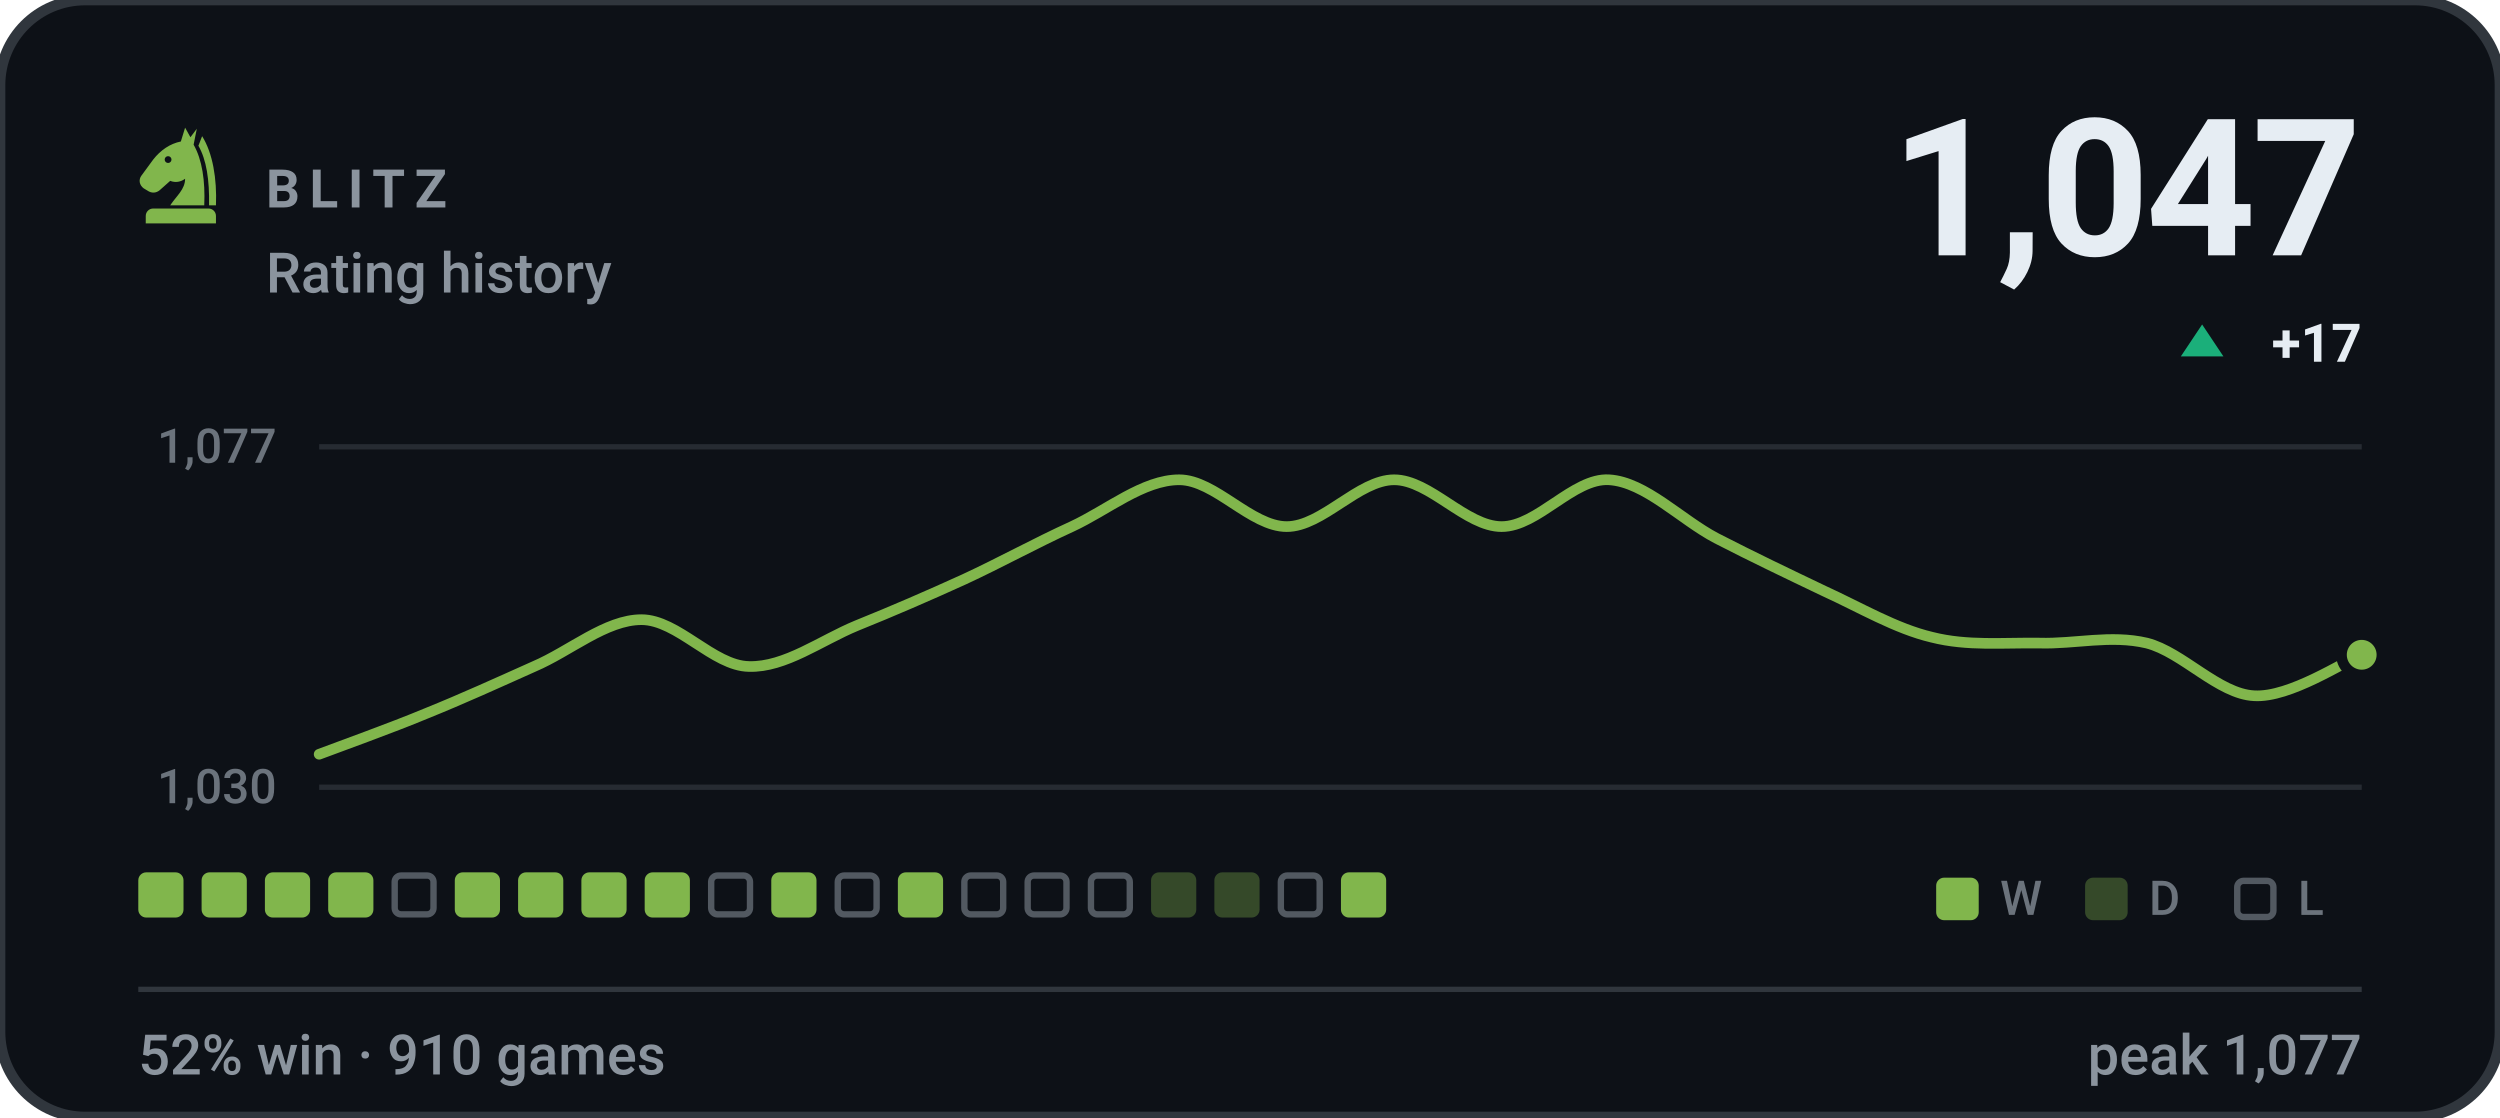
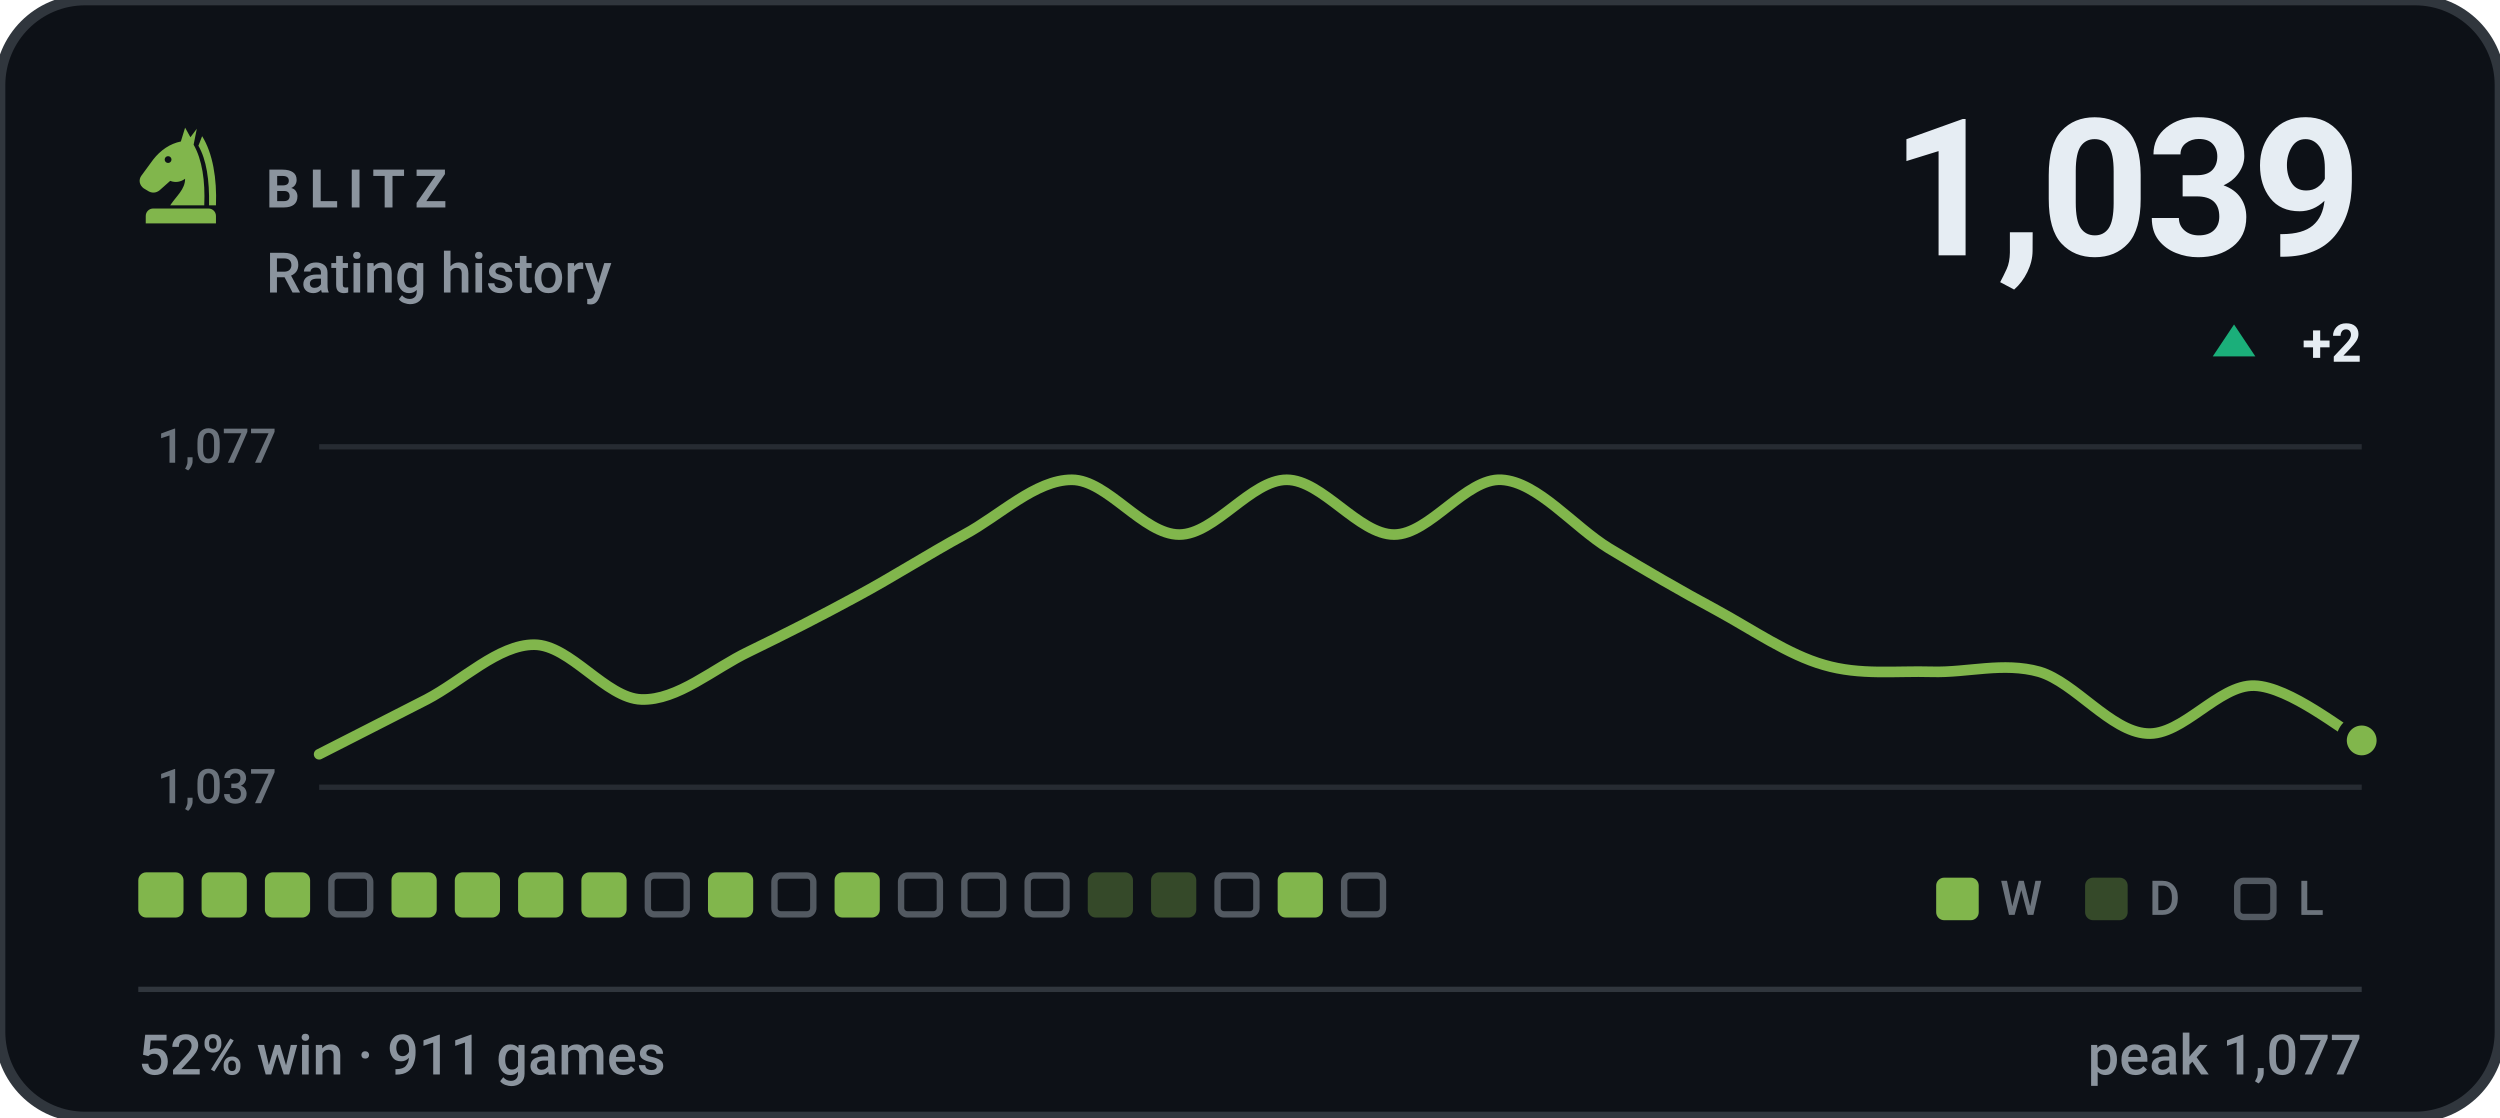
- <svg xmlns="http://www.w3.org/2000/svg" viewBox="0 0 470 210" width="470" height="210" role="img" aria-label="BLITZ rating history, currently 1047, 52% win rate over 910 games">
+ <svg xmlns="http://www.w3.org/2000/svg" viewBox="0 0 470 210" width="470" height="210" role="img" aria-label="BLITZ rating history, currently 1039, 52% win rate over 911 games">
  <style>svg{font-family:-apple-system,BlinkMacSystemFont,'Segoe UI',Roboto,'Helvetica Neue',Arial,sans-serif}text{fill:#e6edf3;white-space:pre}.bg{fill:#0d1117;stroke:#30363d;stroke-width:2}.acc{fill:#81b64c}.win{fill:#1baf7a}.draw{fill:#8b8f96}.loss{fill:#d03b3b}.lbl{font-size:10px;font-weight:600;letter-spacing:.18em;fill:#8b949e}.cap{font-size:10.5px;font-weight:500;fill:#8b949e}.num{font-family:-apple-system,BlinkMacSystemFont,'Segoe UI',Roboto,'Helvetica Neue',Arial,sans-serif;font-weight:700;letter-spacing:-.02em}.tick{font-size:9px;font-weight:500;fill:#8b949e;opacity:.75}.dl{font-size:10px;font-weight:600}.rule{stroke:#30363d;stroke-width:1;fill:none}.grid{stroke:#30363d;stroke-width:1;fill:none;opacity:.7}.ln{fill:none;stroke:#81b64c;stroke-width:2;stroke-linecap:round;stroke-linejoin:round}.ring{stroke:#0d1117;stroke-width:2}.hollow{fill:none;stroke-width:1.5}.sq{fill:#e6edf3;opacity:.035}</style>
  <rect class="bg" width="470" height="210" rx="16" />
  <g class="acc" transform="translate(24.0,22.8) scale(0.2)">
    <path fill-rule="evenodd" d="M54 6L50 19C40 21 31 27 24 36L13 51C10 55 11 60 15 63L20 66C24 68 28 67 31 64L40 56C45 58 50 57 54 54C54 64 46 70 40 79H72C73 56 70 36 62 22L65 7L59 15zM41.2 36a3.2 3.2 0 1 0-6.4 0 3.2 3.2 0 1 0 6.4 0z" />
    <path d="M70 14C80 30 84 54 83 79H76.5C77 55 74 36 66.5 23z" />
    <path d="M24 82h52a7 7 0 0 1 7 7v7H17v-7a7 7 0 0 1 7-7z" />
  </g>
  <text class="lbl" x="50" y="39">BLITZ</text>
  <text class="cap" x="50" y="55">Rating history</text>
-   <text class="num" x="444" y="48" text-anchor="end" style="font-size:36px">1,047</text>
-   <path fill="#1baf7a" d="M414 61L418 67H410Z" />
-   <text class="dl" x="444" y="68" text-anchor="end" fill="#1baf7a">+17</text>
+   <text class="num" x="444" y="48" text-anchor="end" style="font-size:36px">1,039</text>
+   <path fill="#1baf7a" d="M420 61L424 67H416Z" />
+   <text class="dl" x="444" y="68" text-anchor="end" fill="#1baf7a">+2</text>
  <line class="grid" x1="60" y1="84" x2="444" y2="84" />
  <line class="grid" x1="60" y1="148" x2="444" y2="148" />
  <text class="tick" x="52" y="87" text-anchor="end">1,077</text>
-   <text class="tick" x="52" y="151" text-anchor="end">1,030</text>
-   <path class="ln" d="M60.0 141.8C63.4 140.5 73.5 136.9 80.2 134.1C86.9 131.4 93.7 128.3 100.4 125.3C107.2 122.4 113.9 116.5 120.6 116.5C127.4 116.5 134.1 125.2 140.8 125.3C147.6 125.5 154.3 120.4 161.1 117.6C167.8 114.9 174.5 112.0 181.3 108.9C188.0 105.8 194.7 102.1 201.5 99.0C208.2 95.9 214.9 90.2 221.7 90.2C228.4 90.2 235.2 99.0 241.9 99.0C248.6 99.0 255.4 90.2 262.1 90.2C268.8 90.2 275.6 99.0 282.3 99.0C289.1 99.0 295.8 89.8 302.5 90.2C309.3 90.6 316.0 97.7 322.7 101.2C329.5 104.7 336.2 107.9 342.9 111.1C349.7 114.2 356.4 118.2 363.2 119.8C369.9 121.5 376.6 120.8 383.4 120.9C390.1 121.1 396.8 119.3 403.6 120.9C410.3 122.6 417.1 130.5 423.8 130.8C430.5 131.2 440.6 124.4 444.0 123.1" />
-   <circle class="acc ring" cx="444.0" cy="123.1" r="3.8" />
+   <text class="tick" x="52" y="151" text-anchor="end">1,037</text>
+   <path class="ln" d="M60.0 141.8C63.4 140.1 73.5 134.9 80.2 131.5C86.9 128.0 93.7 121.2 100.4 121.2C107.2 121.2 113.9 131.3 120.6 131.5C127.4 131.7 134.1 125.7 140.8 122.5C147.6 119.2 154.3 115.8 161.1 112.1C167.8 108.5 174.5 104.2 181.3 100.5C188.0 96.9 194.7 90.2 201.5 90.2C208.2 90.2 214.9 100.5 221.7 100.5C228.4 100.5 235.2 90.2 241.9 90.2C248.6 90.2 255.4 100.5 262.1 100.5C268.8 100.5 275.6 89.8 282.3 90.2C289.1 90.6 295.8 99.0 302.5 103.1C309.3 107.2 316.0 111.1 322.7 114.7C329.5 118.4 336.2 123.1 342.9 125.0C349.7 127.0 356.4 126.1 363.2 126.3C369.9 126.5 376.6 124.4 383.4 126.3C390.1 128.3 396.8 137.5 403.6 137.9C410.3 138.4 417.1 128.7 423.8 128.9C430.5 129.1 440.6 137.5 444.0 139.2" />
+   <circle class="acc ring" cx="444.0" cy="139.2" r="3.8" />
  <rect x="26.0" y="164" width="8.5" height="8.5" rx="1.5" fill="#81b64c" />
  <rect x="37.9" y="164" width="8.5" height="8.5" rx="1.5" fill="#81b64c" />
  <rect x="49.8" y="164" width="8.5" height="8.5" rx="1.5" fill="#81b64c" />
-   <rect x="61.7" y="164" width="8.5" height="8.5" rx="1.5" fill="#81b64c" />
-   <rect x="74.2" y="164.6" width="7.3" height="7.3" rx="1.2" fill="none" stroke="#8b949e" stroke-width="1.2" opacity=".55" />
+   <rect x="62.3" y="164.6" width="7.3" height="7.3" rx="1.2" fill="none" stroke="#8b949e" stroke-width="1.2" opacity=".55" />
+   <rect x="73.6" y="164" width="8.5" height="8.5" rx="1.5" fill="#81b64c" />
  <rect x="85.5" y="164" width="8.5" height="8.5" rx="1.5" fill="#81b64c" />
  <rect x="97.4" y="164" width="8.5" height="8.5" rx="1.5" fill="#81b64c" />
  <rect x="109.3" y="164" width="8.5" height="8.5" rx="1.5" fill="#81b64c" />
-   <rect x="121.2" y="164" width="8.5" height="8.5" rx="1.5" fill="#81b64c" />
-   <rect x="133.7" y="164.6" width="7.3" height="7.3" rx="1.2" fill="none" stroke="#8b949e" stroke-width="1.2" opacity=".55" />
-   <rect x="145.0" y="164" width="8.5" height="8.5" rx="1.5" fill="#81b64c" />
-   <rect x="157.5" y="164.6" width="7.3" height="7.3" rx="1.2" fill="none" stroke="#8b949e" stroke-width="1.2" opacity=".55" />
-   <rect x="168.8" y="164" width="8.5" height="8.5" rx="1.5" fill="#81b64c" />
+   <rect x="121.8" y="164.6" width="7.3" height="7.3" rx="1.2" fill="none" stroke="#8b949e" stroke-width="1.2" opacity=".55" />
+   <rect x="133.1" y="164" width="8.5" height="8.5" rx="1.5" fill="#81b64c" />
+   <rect x="145.6" y="164.6" width="7.3" height="7.3" rx="1.2" fill="none" stroke="#8b949e" stroke-width="1.2" opacity=".55" />
+   <rect x="156.9" y="164" width="8.5" height="8.5" rx="1.5" fill="#81b64c" />
+   <rect x="169.4" y="164.6" width="7.3" height="7.3" rx="1.2" fill="none" stroke="#8b949e" stroke-width="1.2" opacity=".55" />
  <rect x="181.3" y="164.6" width="7.3" height="7.3" rx="1.2" fill="none" stroke="#8b949e" stroke-width="1.2" opacity=".55" />
  <rect x="193.2" y="164.6" width="7.3" height="7.3" rx="1.2" fill="none" stroke="#8b949e" stroke-width="1.2" opacity=".55" />
-   <rect x="205.1" y="164.6" width="7.3" height="7.3" rx="1.2" fill="none" stroke="#8b949e" stroke-width="1.2" opacity=".55" />
+   <rect x="204.5" y="164" width="8.5" height="8.5" rx="1.5" fill="#81b64c" opacity=".34" />
  <rect x="216.4" y="164" width="8.5" height="8.5" rx="1.5" fill="#81b64c" opacity=".34" />
-   <rect x="228.3" y="164" width="8.5" height="8.5" rx="1.5" fill="#81b64c" opacity=".34" />
-   <rect x="240.8" y="164.6" width="7.3" height="7.3" rx="1.2" fill="none" stroke="#8b949e" stroke-width="1.2" opacity=".55" />
-   <rect x="252.1" y="164" width="8.5" height="8.5" rx="1.5" fill="#81b64c" />
+   <rect x="228.9" y="164.6" width="7.3" height="7.3" rx="1.2" fill="none" stroke="#8b949e" stroke-width="1.2" opacity=".55" />
+   <rect x="240.2" y="164" width="8.5" height="8.5" rx="1.5" fill="#81b64c" />
+   <rect x="252.7" y="164.6" width="7.3" height="7.3" rx="1.2" fill="none" stroke="#8b949e" stroke-width="1.2" opacity=".55" />
  <rect x="364" y="165" width="8" height="8" rx="1.5" fill="#81b64c" />
  <text class="tick" x="376" y="172">W</text>
  <rect x="392" y="165" width="8" height="8" rx="1.5" fill="#81b64c" opacity=".34" />
  <text class="tick" x="404" y="172">D</text>
  <rect x="420.6" y="165.6" width="6.8" height="6.8" rx="1.2" fill="none" stroke="#8b949e" stroke-width="1.2" opacity=".55" />
  <text class="tick" x="432" y="172">L</text>
  <line class="rule" x1="26" y1="186" x2="444" y2="186" />
-   <text class="cap" x="26" y="202">52% win · 910 games</text>
+   <text class="cap" x="26" y="202">52% win · 911 games</text>
  <text class="cap" x="444" y="202" text-anchor="end">peak 1,077</text>
</svg>
